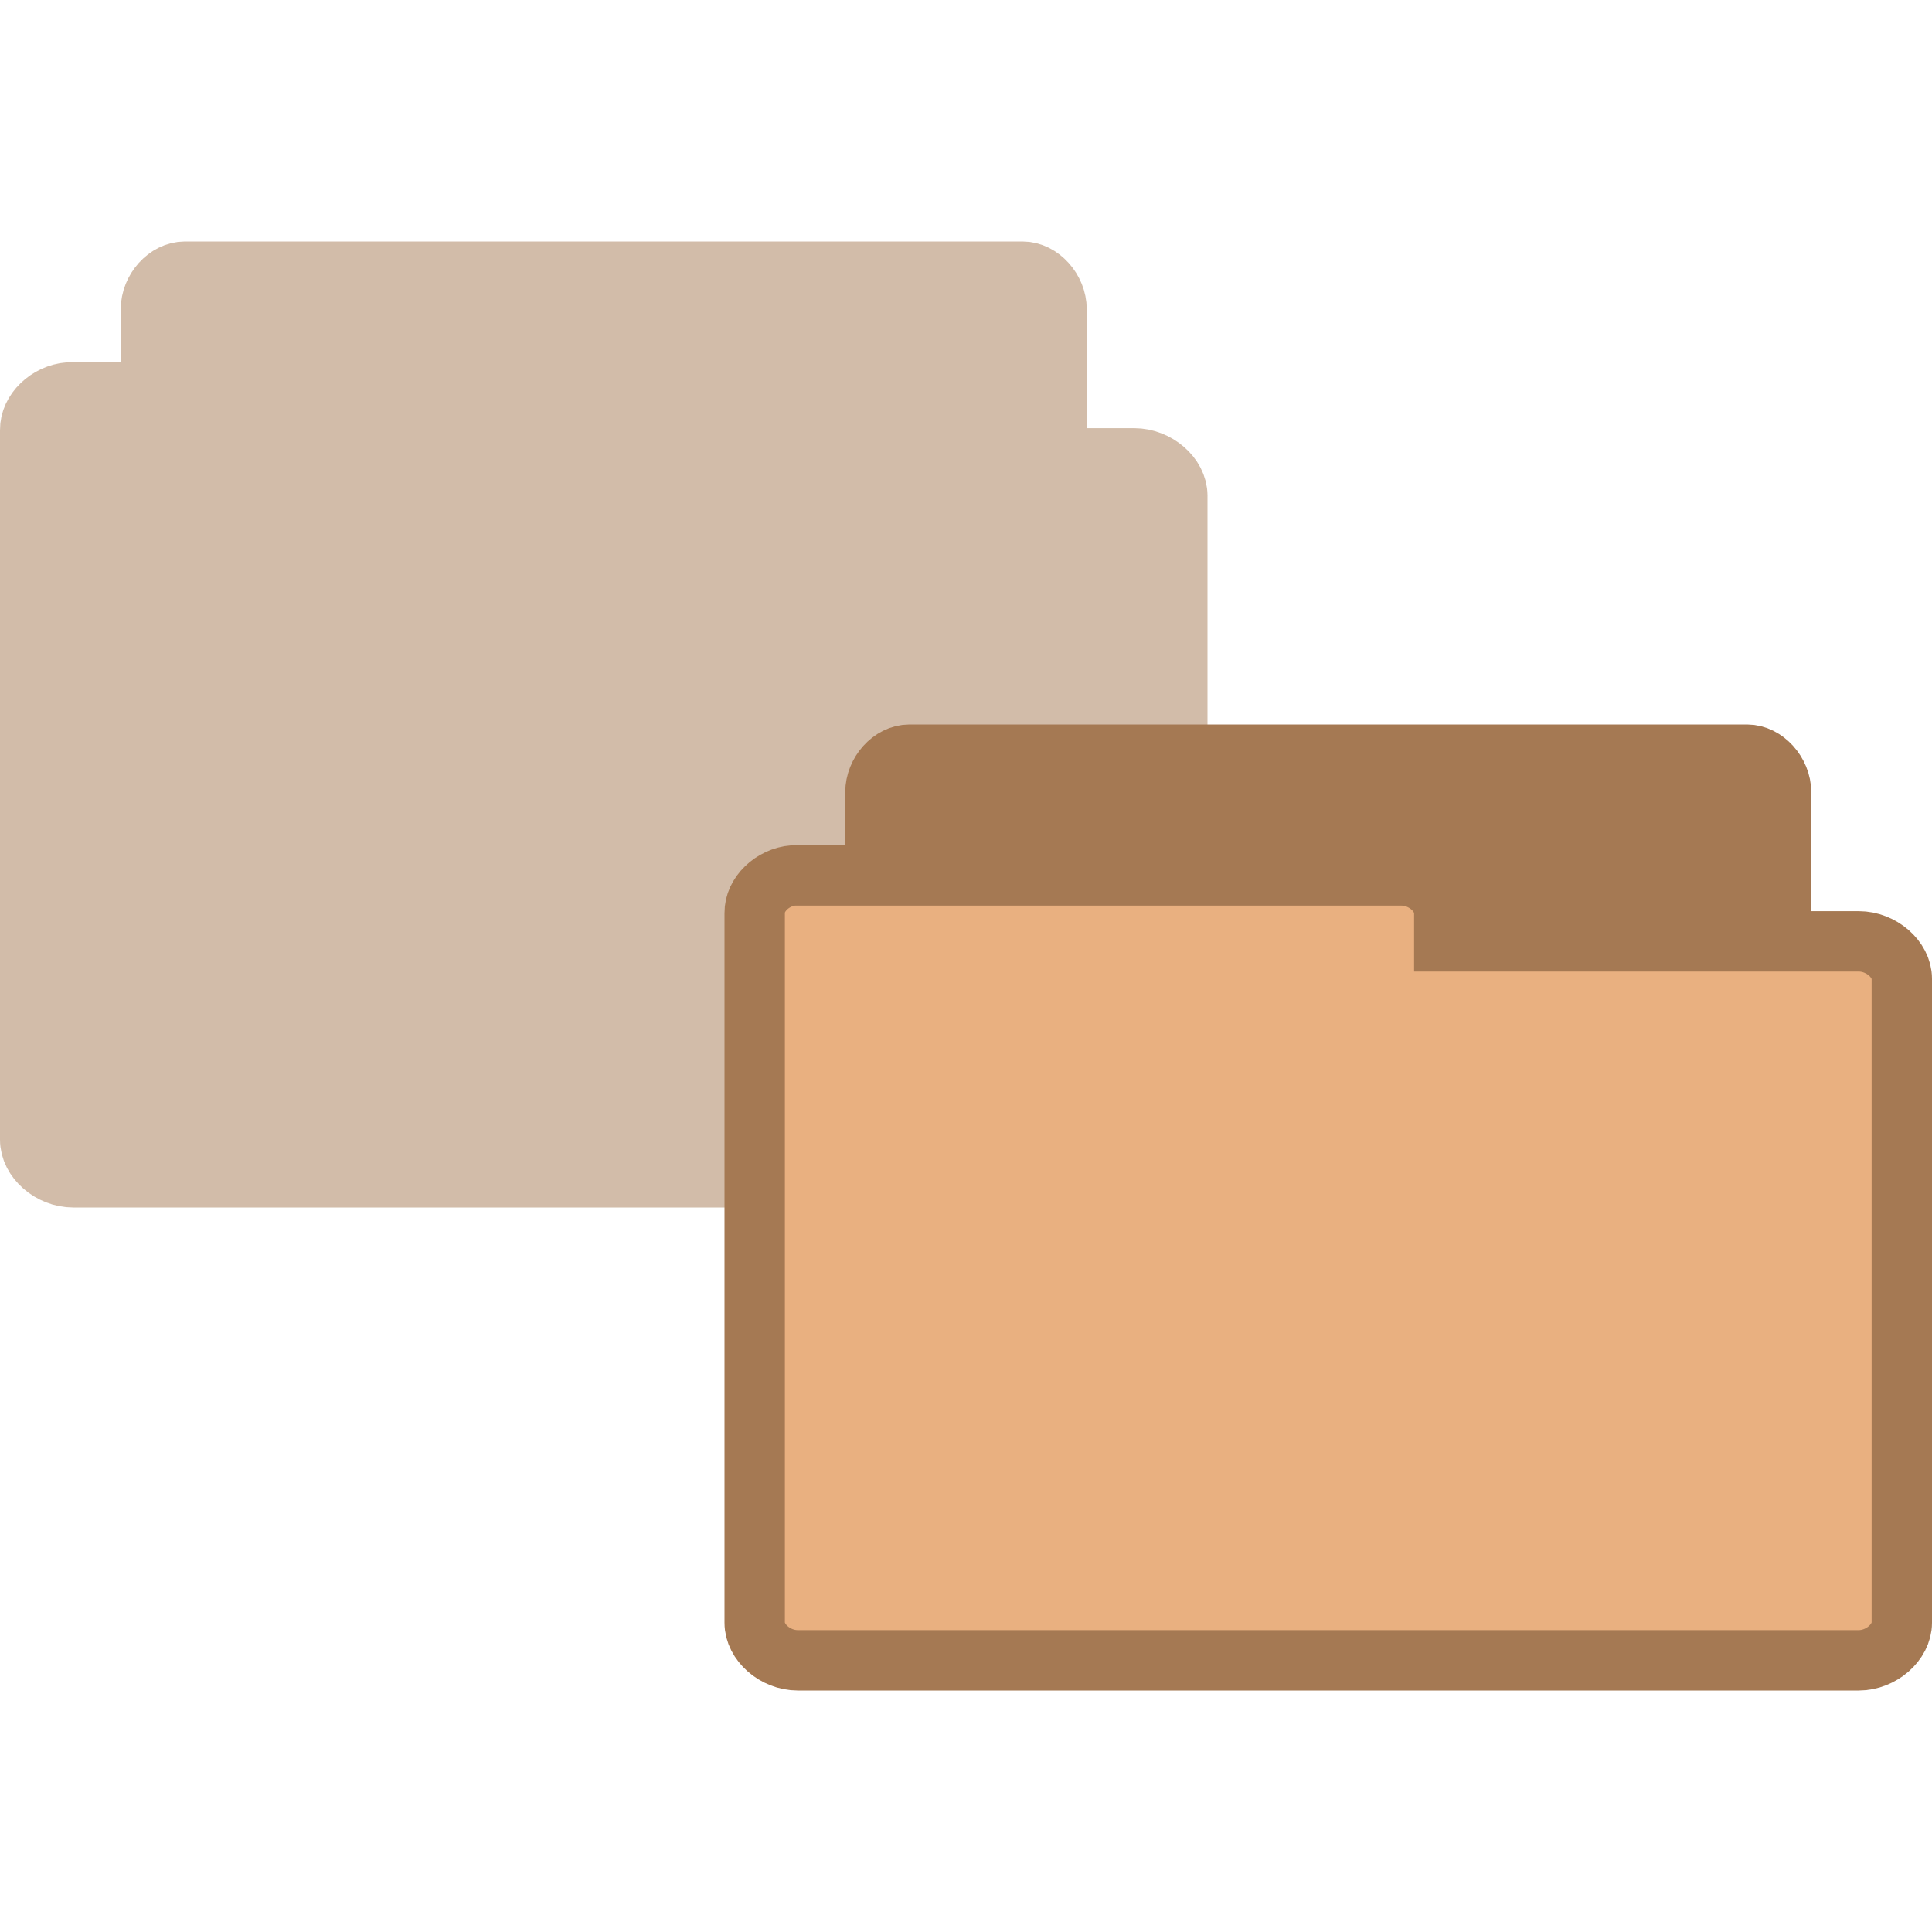
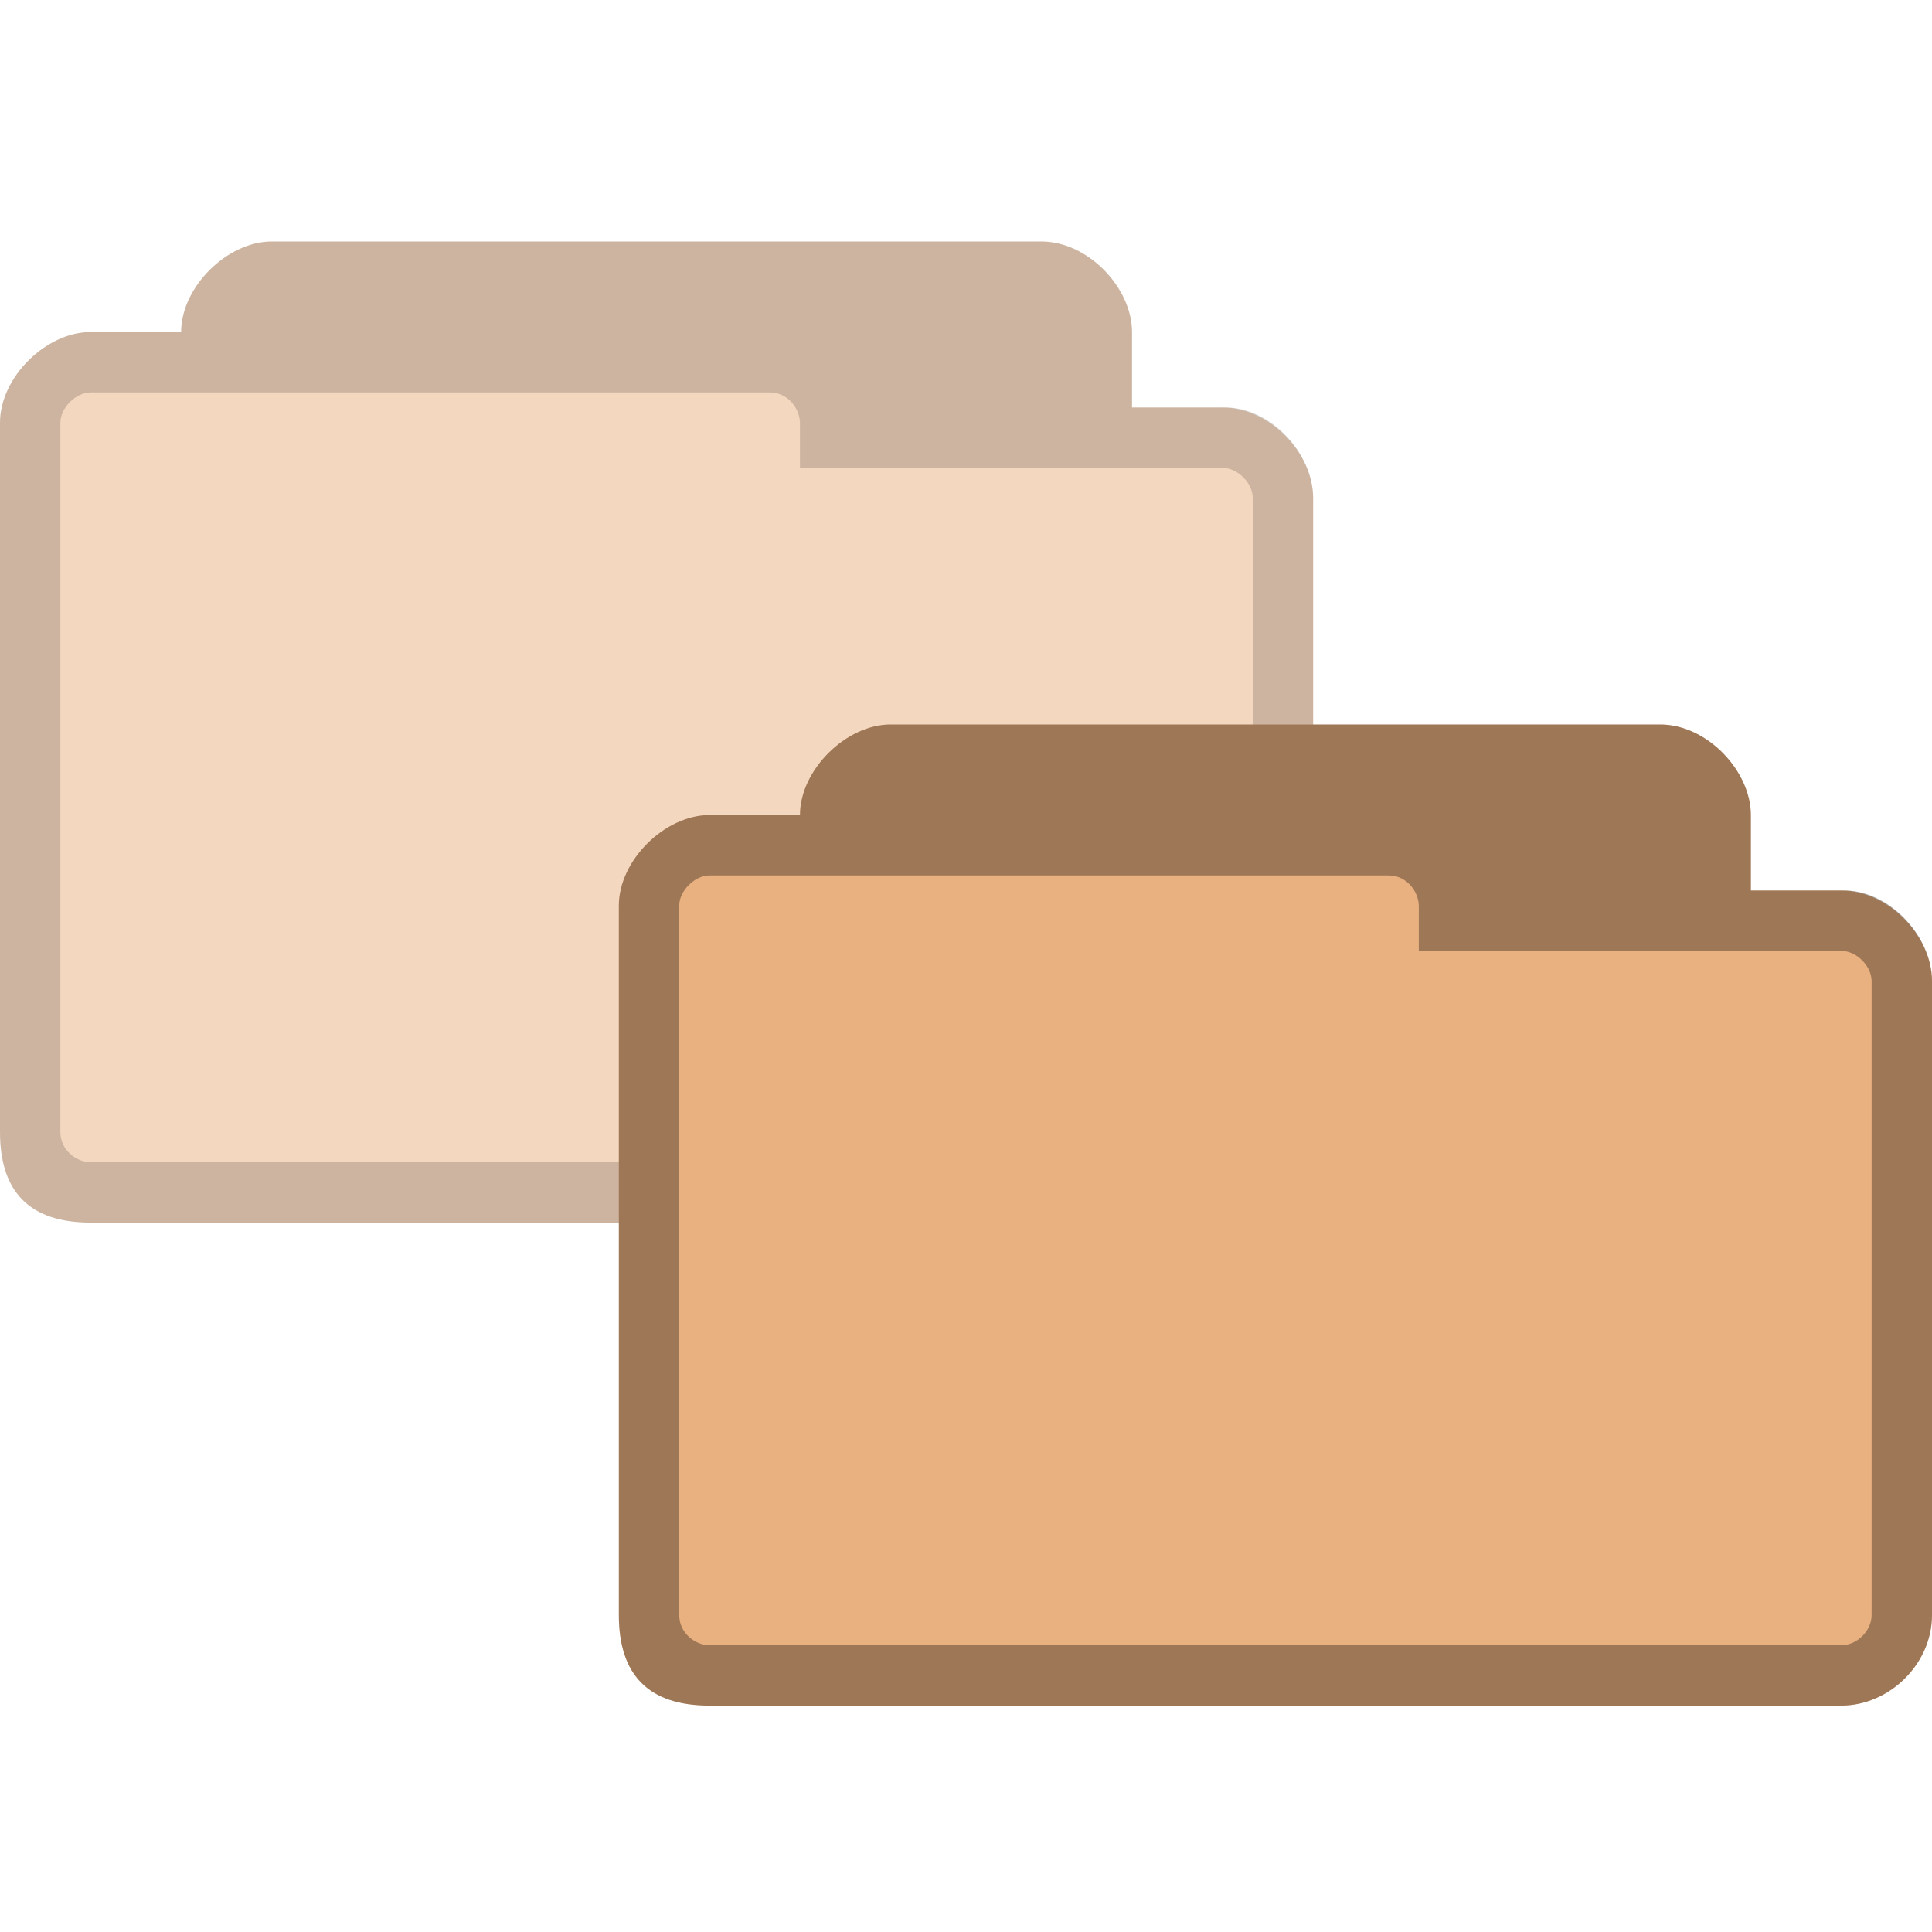
- <svg xmlns="http://www.w3.org/2000/svg" xmlns:xlink="http://www.w3.org/1999/xlink" width="128" height="128" viewBox="0 0 128 128">
-   <defs>
+ <svg xmlns="http://www.w3.org/2000/svg" width="128" height="128" viewBox="0 0 128 128" id="svg2" version="1.1">
+   <defs id="defs4">
    <clipPath id="clip1">
-       <rect width="128" height="128" />
+       <rect width="128" height="128" id="rect7" />
    </clipPath>
    <filter width="100%" x="0" y="0" height="100%" filterUnits="objectBoundingBox" id="alpha">
-       <feColorMatrix values="0 0 0 0 1 0 0 0 0 1 0 0 0 0 1 0 0 0 1 0" in="SourceGraphic" type="matrix" />
+       <feColorMatrix values="0 0 0 0 1 0 0 0 0 1 0 0 0 0 1 0 0 0 1 0" in="SourceGraphic" type="matrix" id="feColorMatrix10" />
    </filter>
-     <g style="clip-path:url(#clip1)" id="surface6">
-       <path style="fill:#a57953;stroke:#a57953" d="M 3.008 17.5 C 2.731 17.472 2.497 17.185 2.5 16.878 L 2.5 5.122 C 2.5 4.799 2.767 4.5 3.062 4.5 L 16.938 4.5 C 17.23 4.5 17.5 4.799 17.5 5.122 L 17.5 15.79 C 17.5 16.113 17.23 16.408 16.938 16.408 L 11.518 16.408 L 11.518 16.878 C 11.518 17.205 11.251 17.5 10.955 17.5 L 3.062 17.5 C 3.043 17.5 3.023 17.5 3.008 17.5 Z " transform="scale(4)" />
-       <path style="fill:#a57953;stroke:#a57953" d="M 1.143 6.5 C 0.793 6.528 0.496 6.815 0.5 7.122 L 0.5 18.878 C 0.5 19.201 0.838 19.5 1.213 19.5 L 18.787 19.5 C 19.158 19.5 19.5 19.201 19.5 18.878 L 19.5 8.21 C 19.5 7.887 19.158 7.592 18.787 7.592 L 11.922 7.592 L 11.922 7.122 C 11.922 6.795 11.584 6.5 11.209 6.5 L 1.213 6.5 C 1.188 6.5 1.163 6.5 1.143 6.5 Z " transform="scale(4)" />
+     <g style="clip-path:url(#clip1)" id="surface6" clip-path="url(#clip1)">
+       <path style="fill:#a57953;stroke:#a57953" d="M 3.008 17.5 C 2.731 17.472 2.497 17.185 2.5 16.878 L 2.5 5.122 C 2.5 4.799 2.767 4.5 3.062 4.5 L 16.938 4.5 C 17.23 4.5 17.5 4.799 17.5 5.122 L 17.5 15.79 C 17.5 16.113 17.23 16.408 16.938 16.408 L 11.518 16.408 L 11.518 16.878 C 11.518 17.205 11.251 17.5 10.955 17.5 L 3.062 17.5 C 3.043 17.5 3.023 17.5 3.008 17.5 Z " transform="scale(4)" id="path13" />
+       <path style="fill:#a57953;stroke:#a57953" d="M 1.143 6.5 C 0.793 6.528 0.496 6.815 0.5 7.122 L 0.5 18.878 C 0.5 19.201 0.838 19.5 1.213 19.5 L 18.787 19.5 C 19.158 19.5 19.5 19.201 19.5 18.878 L 19.5 8.21 C 19.5 7.887 19.158 7.592 18.787 7.592 L 11.922 7.592 L 11.922 7.122 C 11.922 6.795 11.584 6.5 11.209 6.5 L 1.213 6.5 C 1.188 6.5 1.163 6.5 1.143 6.5 Z " transform="scale(4)" id="path15" />
    </g>
    <mask id="mask0">
-       <g style="filter:url(#alpha)">
-         <rect width="128" x="0" y="0" height="128" style="fill:#000;fill-opacity:.502" />
+       <g style="filter:url(#alpha)" id="g18">
+         <rect width="128" x="0" y="0" height="128" style="fill:#000;fill-opacity:.502" id="rect20" />
      </g>
    </mask>
  </defs>
-   <use style="mask:url(#mask0)" xlink:href="#surface6" />
-   <g style="stroke:#a57953">
-     <path style="fill:#a57953" d="M 15.008 25.5 C 14.731 25.472 14.497 25.185 14.5 24.878 L 14.5 13.122 C 14.5 12.799 14.767 12.5 15.062 12.5 L 28.938 12.5 C 29.23 12.5 29.5 12.799 29.5 13.122 L 29.5 23.79 C 29.5 24.113 29.23 24.408 28.938 24.408 L 23.518 24.408 L 23.518 24.878 C 23.518 25.205 23.251 25.5 22.955 25.5 L 15.062 25.5 C 15.043 25.5 15.023 25.5 15.008 25.5 Z " transform="scale(4)" />
-     <path style="fill:#e9b080" d="M 13.143 14.5 C 12.793 14.528 12.496 14.815 12.5 15.122 L 12.5 26.878 C 12.5 27.201 12.838 27.5 13.213 27.5 L 30.787 27.5 C 31.158 27.5 31.5 27.201 31.5 26.878 L 31.5 16.21 C 31.5 15.887 31.158 15.592 30.787 15.592 L 23.922 15.592 L 23.922 15.122 C 23.922 14.795 23.584 14.5 23.209 14.5 L 13.213 14.5 C 13.188 14.5 13.163 14.5 13.143 14.5 Z " transform="scale(4)" />
-   </g>
+   <path style="fill:#e9b080;fill-opacity:1;stroke:none;opacity:0.5" d="m 18,16 c -2.928,0 -6,3 -6,6 l -1,-1e-6 L 6,22 c -2.94,0 -6,2.991 -6,6 l 0,47 c 0,4 2,6 6,6 l 75,0 c 3.135,0 6,-2.717 6,-6 l 0,-42 c 0,-3.01 -2.91,-6 -6,-6 l -6,0 0,-5 c 0,-2.922 -2.906,-6 -6,-6 z" id="path6-6-9" />
+   <path style="fill:#000000;fill-opacity:0.322;stroke:none;opacity:0.5" d="m 18,16 c -2.928,0 -6,3 -6,6 l -2,-1e-6 L 6,22 c -2.94,1e-6 -6,2.991 -6,6 l 0,47 c 0,4 2,6 6,6 l 75,0 c 3.135,0 6,-2.717 6,-6 l 0,-42 c 0,-3.01 -2.913,-6.125 -6,-6 l -6,0 0,-5 c 0,-2.922 -2.906,-6 -6,-6 z M 6,26 l 45,-1e-6 c 1.18,0 1.971,1.03 2,2 l 0,3 28,0 c 1.011,0 2,1.017 2,2 l 0,42 c 0,1.043 -0.958,2 -2,2 l -75,0 c -0.929,0 -2,-0.793 -2,-2 L 4,28 c 0,-0.985 1.033,-2 2,-2 z" id="path3778-0" />
+   <path style="fill:#e9b080;fill-opacity:1;stroke:none" d="m 59,48 c -2.928,0 -6,3 -6,6 L 52,54 l -5,10e-7 c -2.94,0 -6,2.991 -6,6 L 41,107 c 0,4 2,6 6,6 l 75,0 c 3.135,0 6,-2.717 6,-6 l 0,-42 c 0,-3.01 -2.91,-6 -6,-6 l -6,0 0,-5 c 0,-2.922 -2.906,-6 -6,-6 z" id="path6-6" />
+   <path style="fill:#000000;fill-opacity:0.322;stroke:none" d="m 59,48 c -2.928,0 -6,3 -6,6 L 51,54 l -4,10e-7 c -2.94,1e-6 -6,2.991 -6,6 L 41,107 c 0,4 2,6 6,6 l 75,0 c 3.135,0 6,-2.717 6,-6 l 0,-42 c 0,-3.01 -2.913,-6.125 -6,-6 l -6,0 0,-5 c 0,-2.922 -2.906,-6 -6,-6 z M 47,58 92,58 c 1.18,0 1.971,1.03 2,2 l 0,3 28,0 c 1.011,0 2,1.017 2,2 l 0,42 c 0,1.043 -0.958,2 -2,2 l -75,0 c -0.929,0 -2,-0.793 -2,-2 l 0,-47 c 0,-0.985 1.033,-2 2,-2 z" id="path3778" />
</svg>
